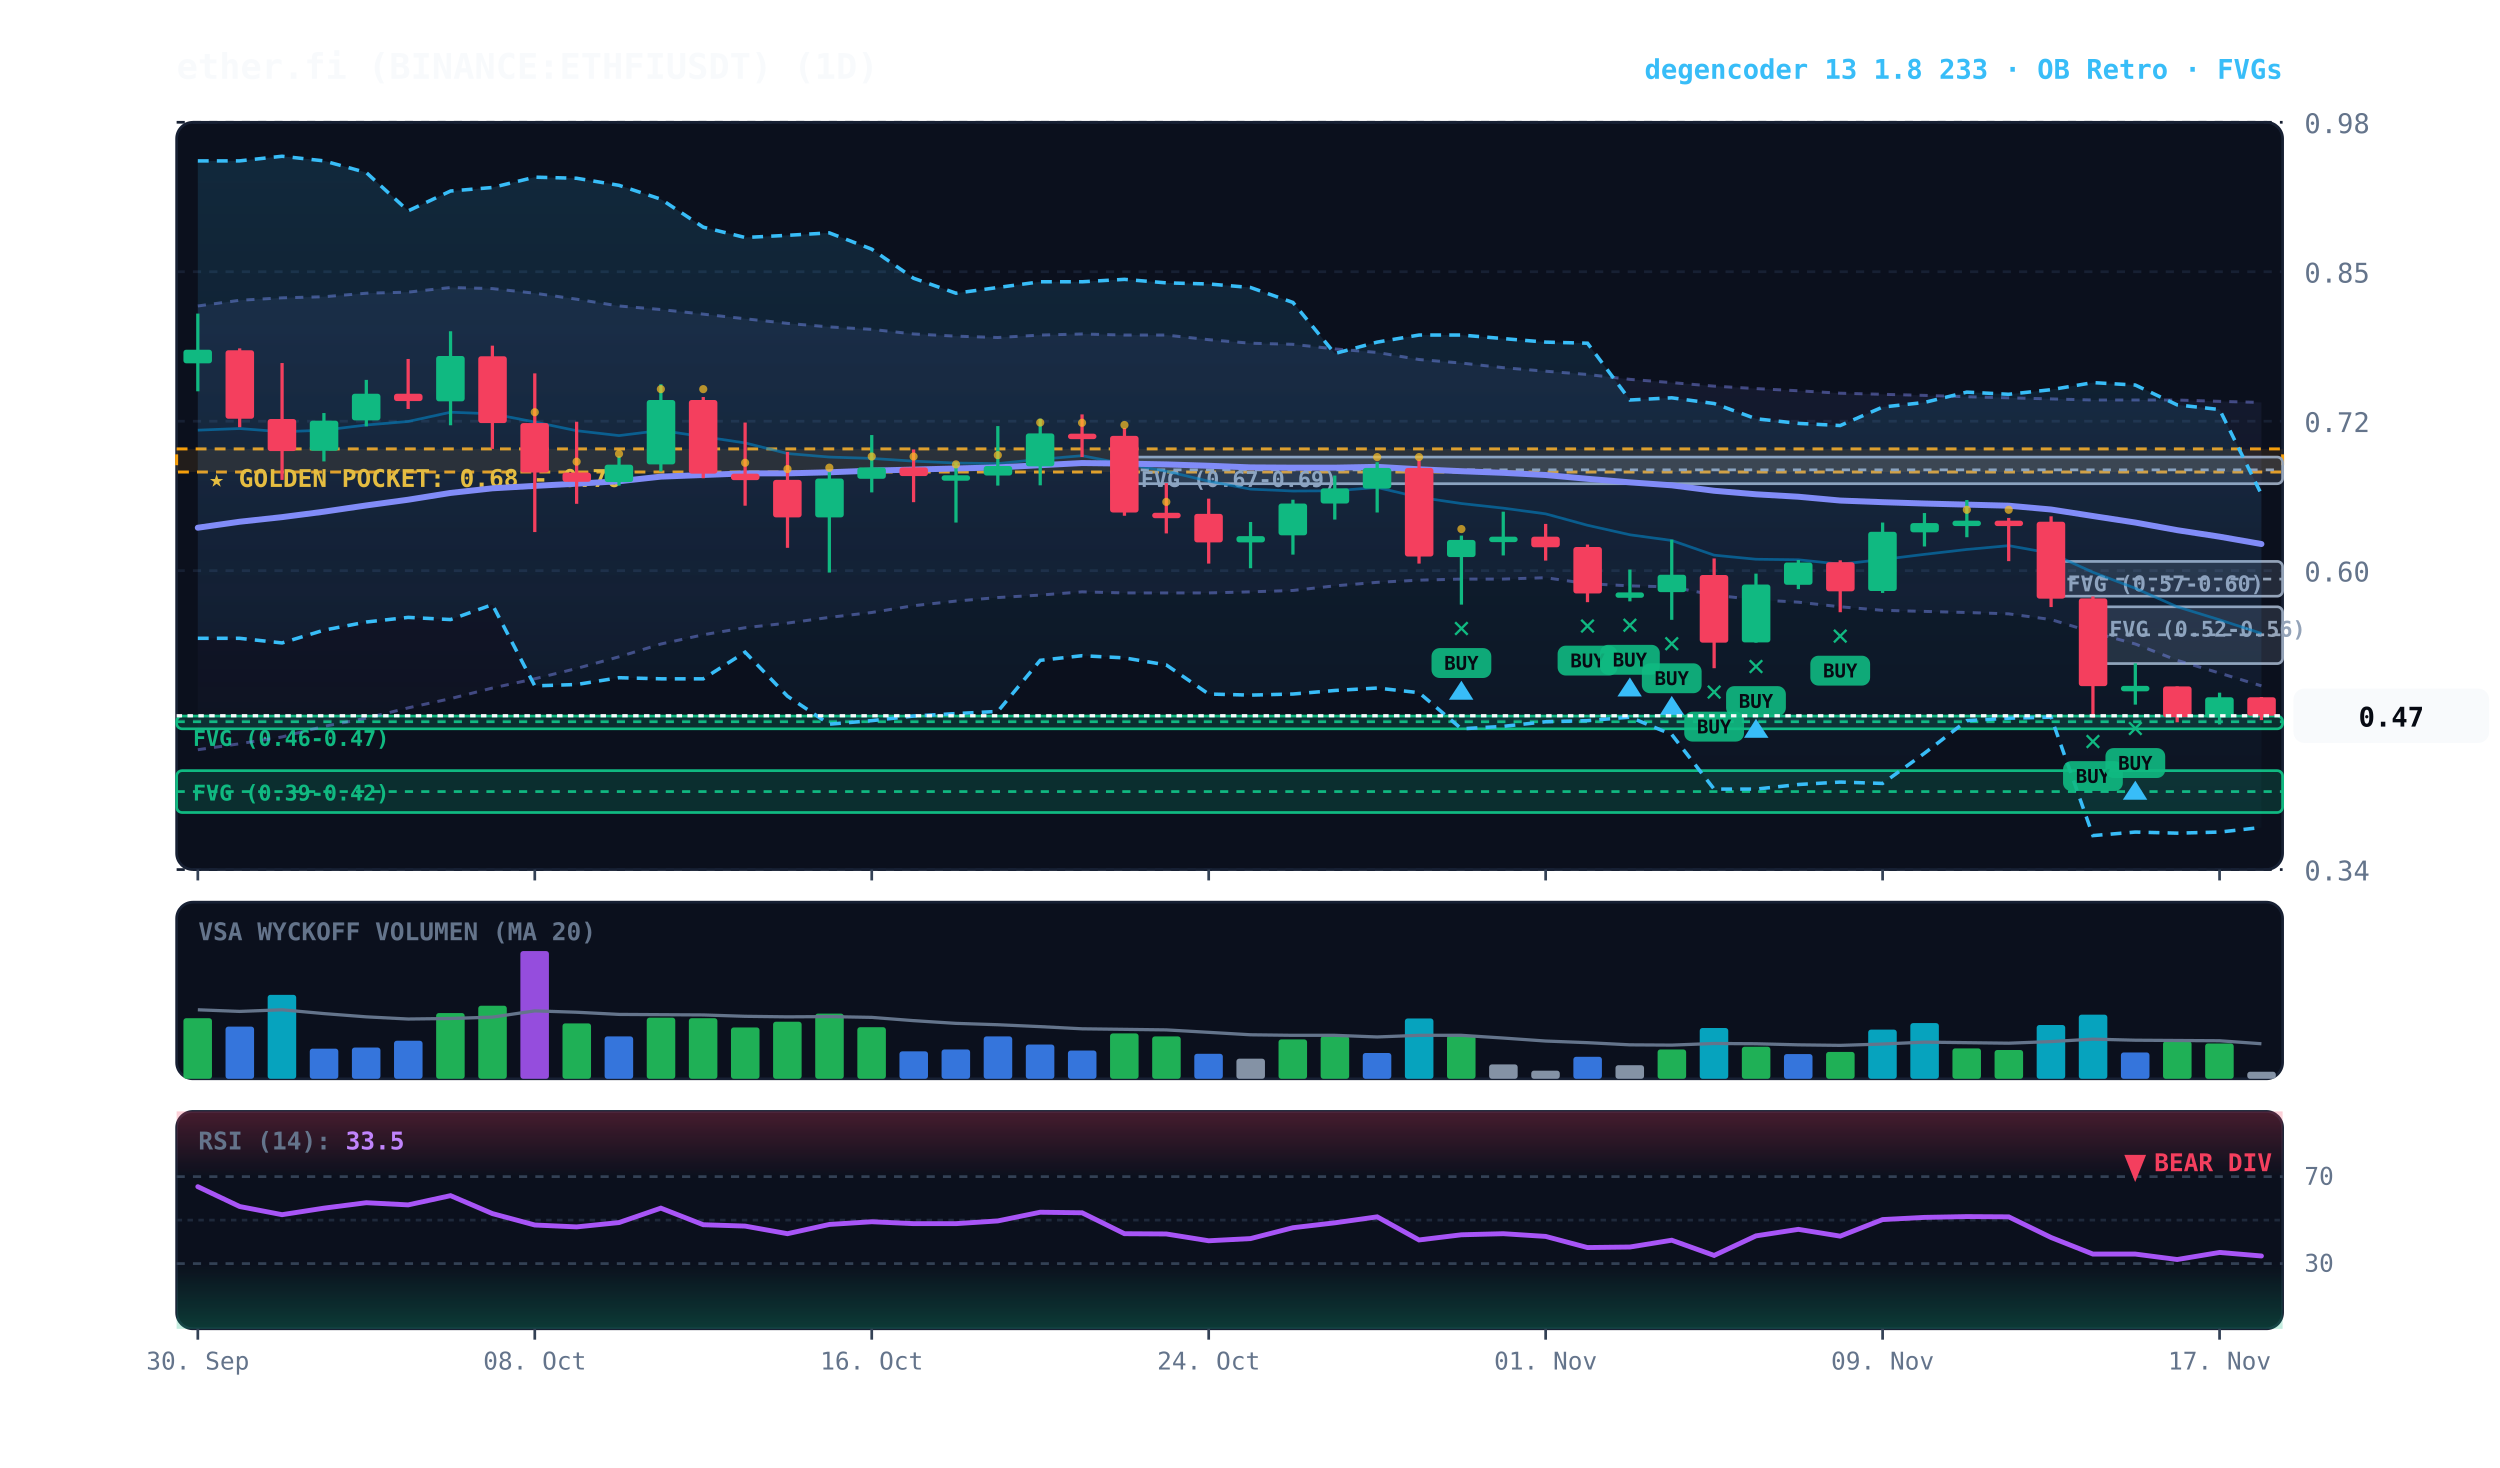
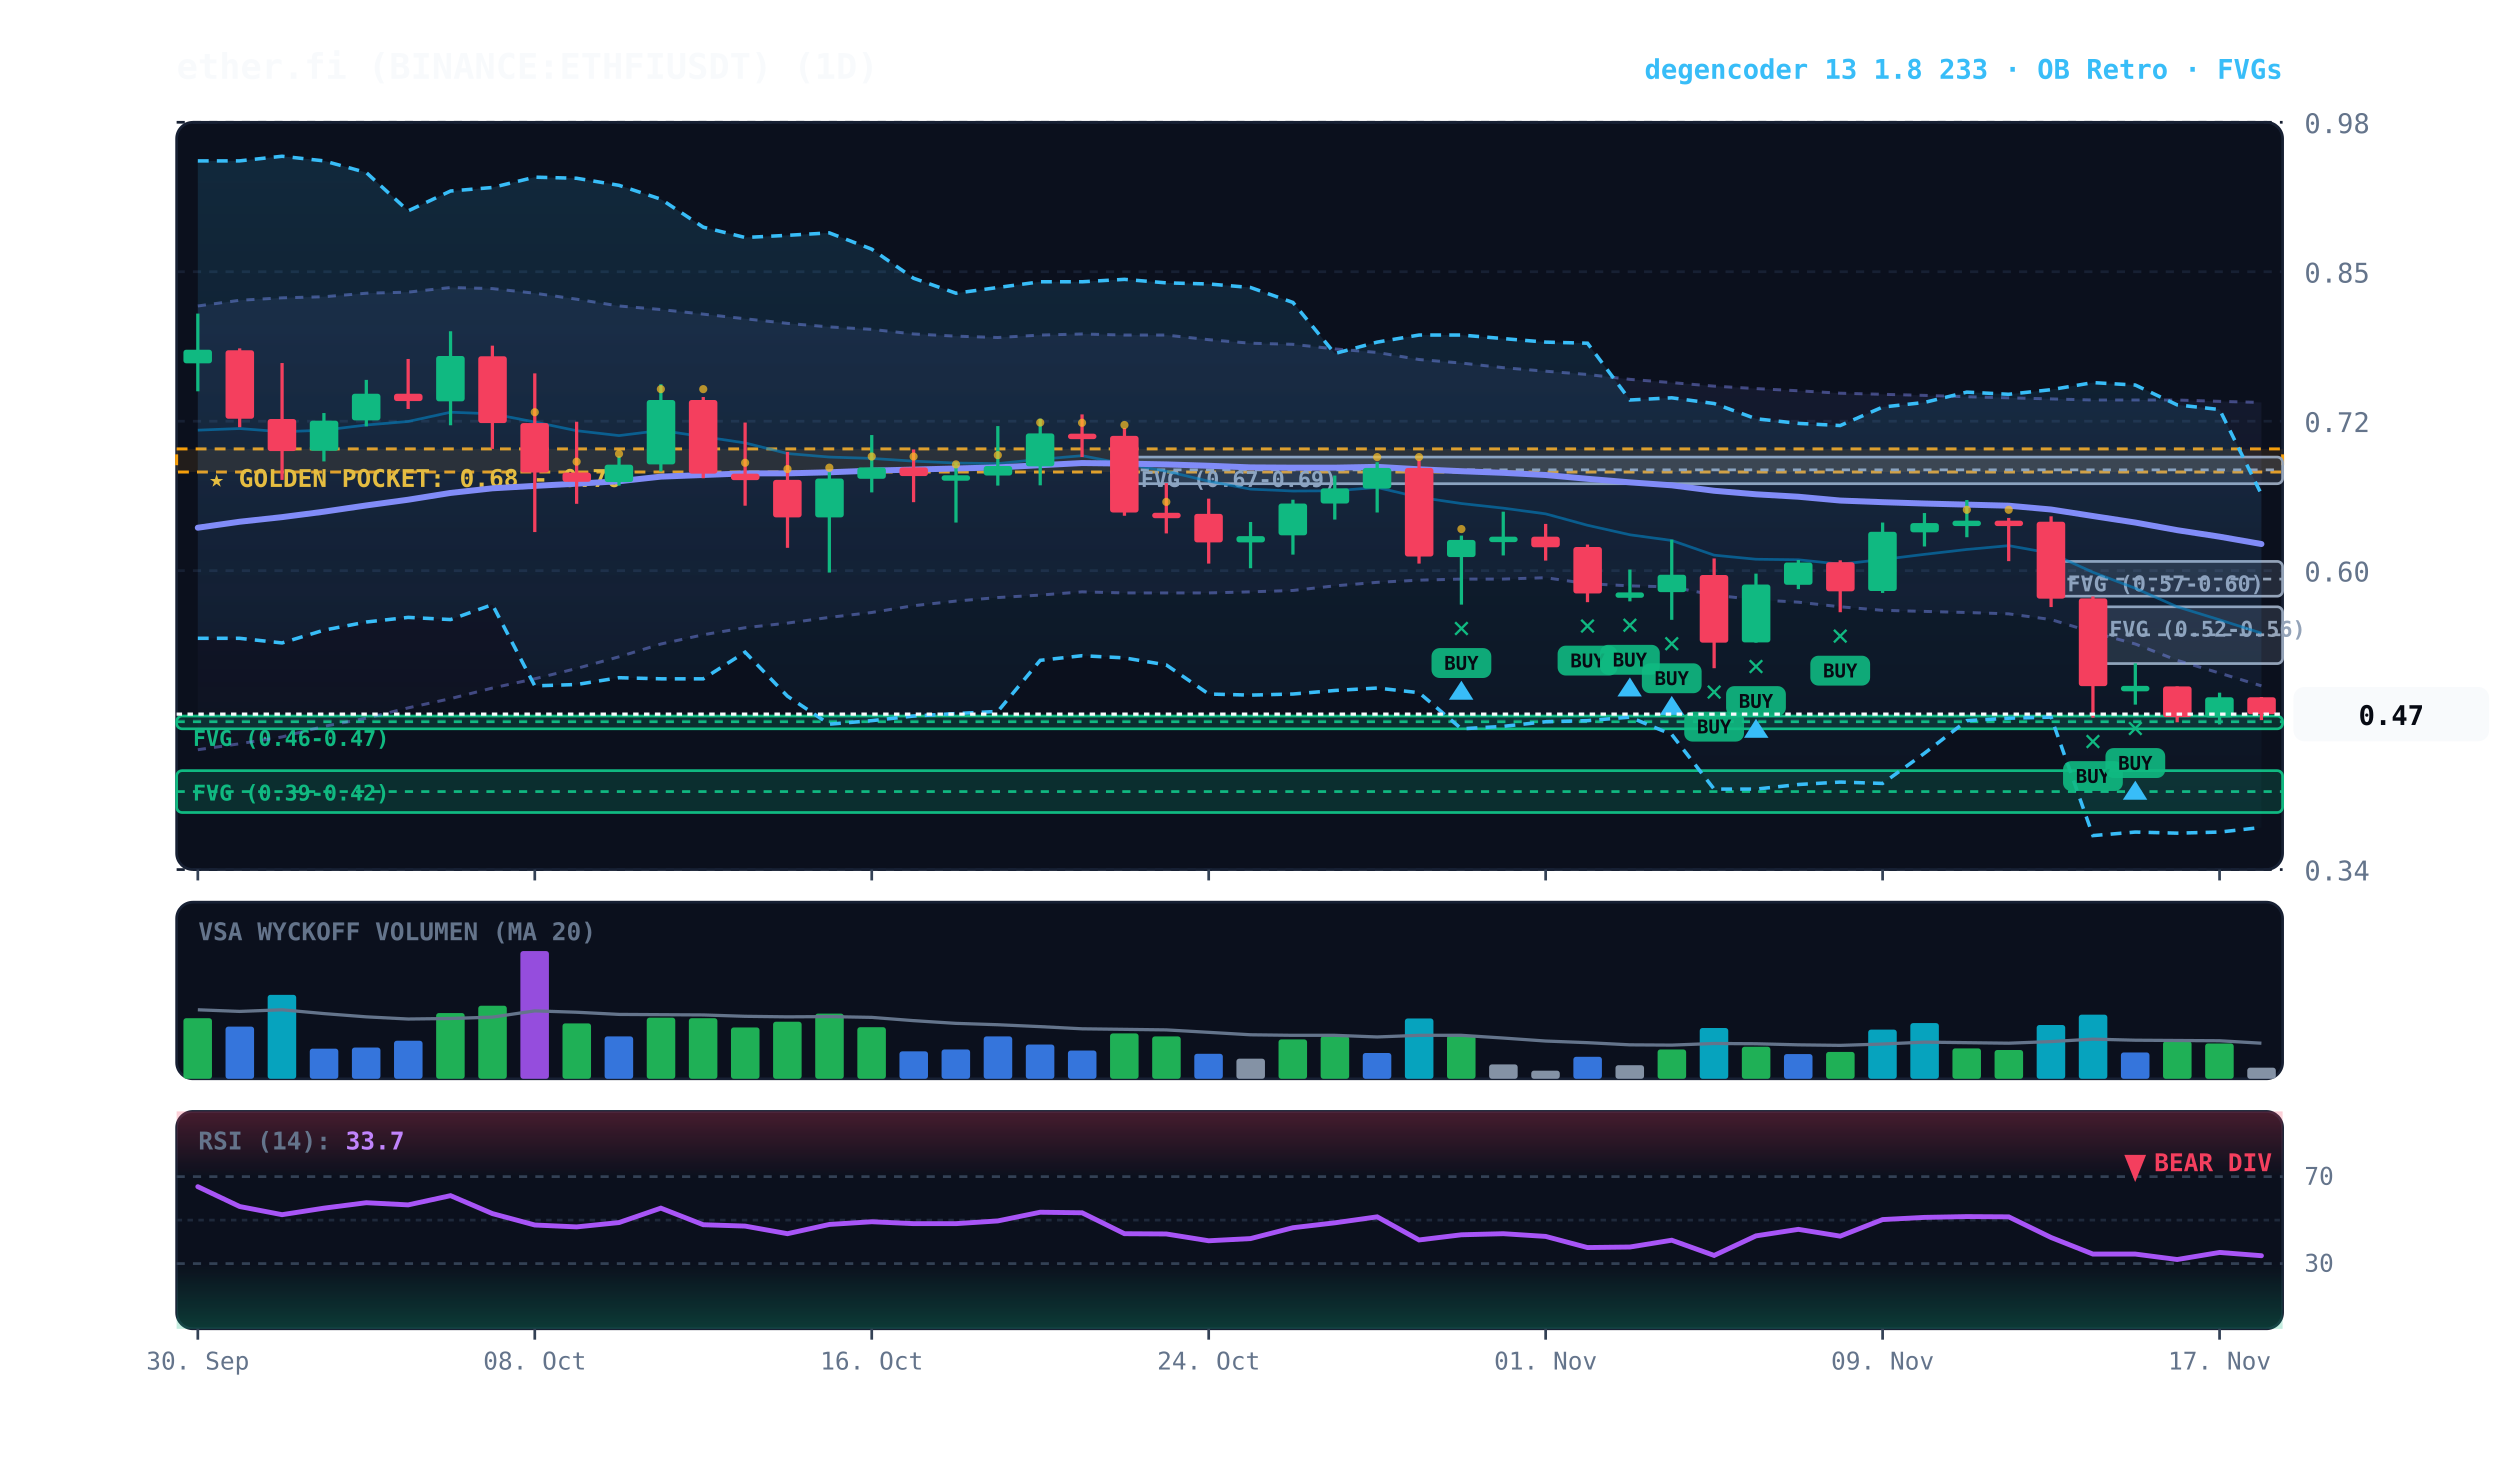
<svg xmlns="http://www.w3.org/2000/svg" viewBox="0 0 920 540" width="100%" height="100%" style="background:#070a13; font-family:'JetBrains Mono', monospace;">
  <defs>
    <linearGradient id="cloud-grad" x1="0%" y1="0%" x2="0%" y2="100%">
      <stop offset="0%" stop-color="#38bdf8" stop-opacity="0.14" />
      <stop offset="100%" stop-color="#38bdf8" stop-opacity="0.02" />
    </linearGradient>
    <linearGradient id="rfe-cloud" x1="0%" y1="0%" x2="0%" y2="100%">
      <stop offset="0%" stop-color="#818cf8" stop-opacity="0.09" />
      <stop offset="100%" stop-color="#818cf8" stop-opacity="0.02" />
    </linearGradient>
    <linearGradient id="rsi-overbought" x1="0%" y1="0%" x2="0%" y2="100%">
      <stop offset="0%" stop-color="#f43f5e" stop-opacity="0.25" />
      <stop offset="100%" stop-color="#f43f5e" stop-opacity="0.0" />
    </linearGradient>
    <linearGradient id="rsi-oversold" x1="0%" y1="0%" x2="0%" y2="100%">
      <stop offset="0%" stop-color="#10b981" stop-opacity="0.0" />
      <stop offset="100%" stop-color="#10b981" stop-opacity="0.25" />
    </linearGradient>
  </defs>
  <rect x="65" y="45" width="775" height="275" fill="#0b101d" rx="6" stroke="#172033" stroke-width="1" />
  <rect x="65" y="332" width="775" height="65" fill="#0b101d" rx="6" stroke="#172033" stroke-width="1" />
  <rect x="65" y="409" width="775" height="80" fill="#0b101d" rx="6" stroke="#172033" stroke-width="1" />
  <line x1="65" y1="320.0" x2="840" y2="320.0" stroke="#172033" stroke-dasharray="3,3" stroke-width="1" />
  <text x="848" y="324.0" fill="#64748b" font-size="10" text-anchor="start">0.34</text>
  <line x1="65" y1="265.0" x2="840" y2="265.0" stroke="#172033" stroke-dasharray="3,3" stroke-width="1" />
  <text x="848" y="269.0" fill="#64748b" font-size="10" text-anchor="start">0.47</text>
  <line x1="65" y1="210.0" x2="840" y2="210.0" stroke="#172033" stroke-dasharray="3,3" stroke-width="1" />
  <text x="848" y="214.0" fill="#64748b" font-size="10" text-anchor="start">0.60</text>
  <line x1="65" y1="155.0" x2="840" y2="155.0" stroke="#172033" stroke-dasharray="3,3" stroke-width="1" />
  <text x="848" y="159.0" fill="#64748b" font-size="10" text-anchor="start">0.72</text>
  <line x1="65" y1="100.0" x2="840" y2="100.0" stroke="#172033" stroke-dasharray="3,3" stroke-width="1" />
  <text x="848" y="104.0" fill="#64748b" font-size="10" text-anchor="start">0.85</text>
  <line x1="65" y1="45.0" x2="840" y2="45.0" stroke="#172033" stroke-dasharray="3,3" stroke-width="1" />
  <text x="848" y="49.0" fill="#64748b" font-size="10" text-anchor="start">0.98</text>
  <rect x="65" y="165.2" width="775" height="8.5" fill="rgba(245, 158, 11, 0.10)" stroke="#f59e0b" stroke-dasharray="4,3" stroke-width="1.1" />
  <text x="77" y="179.2" fill="#fbbf24" font-size="9" font-weight="bold">★ GOLDEN POCKET: 0.68 - 0.70</text>
  <rect x="770.2" y="223.3" width="69.8" height="20.9" fill="rgba(148, 163, 184, 0.18)" stroke="#94a3b8" stroke-width="1" rx="2" />
  <line x1="770.2" y1="233.6" x2="840" y2="233.6" stroke="#94a3b8" stroke-dasharray="3,3" stroke-width="1" />
  <text x="776.2" y="234.3" fill="#94a3b8" font-size="8" font-weight="bold">FVG (0.52-0.56)</text>
  <rect x="754.8" y="206.6" width="85.2" height="12.8" fill="rgba(148, 163, 184, 0.18)" stroke="#94a3b8" stroke-width="1" rx="2" />
  <line x1="754.8" y1="213.1" x2="840" y2="213.1" stroke="#94a3b8" stroke-dasharray="3,3" stroke-width="1" />
  <text x="760.8" y="217.6" fill="#94a3b8" font-size="8" font-weight="bold">FVG (0.57-0.60)</text>
  <rect x="413.8" y="168.2" width="426.2" height="9.8" fill="rgba(148, 163, 184, 0.18)" stroke="#94a3b8" stroke-width="1" rx="2" />
  <line x1="413.8" y1="172.9" x2="840" y2="172.9" stroke="#94a3b8" stroke-dasharray="3,3" stroke-width="1" />
  <text x="419.8" y="179.2" fill="#94a3b8" font-size="8" font-weight="bold">FVG (0.67-0.69)</text>
  <rect x="65.0" y="263.5" width="775.0" height="4.7" fill="rgba(16, 185, 129, 0.18)" stroke="#10b981" stroke-width="1" rx="2" />
  <line x1="65.0" y1="265.6" x2="840" y2="265.6" stroke="#10b981" stroke-dasharray="3,3" stroke-width="1" />
  <text x="71.0" y="274.5" fill="#10b981" font-size="8" font-weight="bold">FVG (0.46-0.47)</text>
  <rect x="65.0" y="283.6" width="775.0" height="15.4" fill="rgba(16, 185, 129, 0.18)" stroke="#10b981" stroke-width="1" rx="2" />
  <line x1="65.0" y1="291.3" x2="840" y2="291.3" stroke="#10b981" stroke-dasharray="3,3" stroke-width="1" />
  <text x="71.0" y="294.6" fill="#10b981" font-size="8" font-weight="bold">FVG (0.39-0.42)</text>
  <polygon points="72.8,112.6 88.2,110.5 103.8,109.6 119.2,109.2 134.8,107.9 150.2,107.5 165.8,105.8 181.2,106.2 196.8,107.9 212.2,110.1 227.8,112.6 243.2,113.9 258.8,115.6 274.2,117.3 289.8,119.0 305.2,120.3 320.8,121.2 336.2,122.9 351.8,123.7 367.2,124.2 382.8,123.3 398.2,122.9 413.8,123.3 429.2,123.3 444.8,125.0 460.2,126.3 475.8,126.7 491.2,128.4 506.8,129.7 522.2,132.3 537.8,133.6 553.2,135.3 568.8,136.6 584.2,137.8 599.8,139.6 615.2,140.8 630.8,142.1 646.2,143.0 661.8,143.8 677.2,144.7 692.8,145.1 708.2,145.5 723.8,146.0 739.2,146.4 754.8,146.8 770.2,147.2 785.8,147.2 801.2,147.2 816.8,147.7 832.2,148.1 832.2,252.4 816.8,247.7 801.2,243.0 785.8,237.0 770.2,232.7 754.8,228.0 739.2,225.9 723.8,225.4 708.2,225.0 692.8,224.6 677.2,223.3 661.8,221.6 646.2,220.7 630.8,219.0 615.2,216.0 599.8,215.6 584.2,214.8 568.8,212.6 553.2,213.1 537.8,213.1 522.2,213.5 506.8,214.3 491.2,215.6 475.8,217.3 460.2,217.8 444.8,218.2 429.2,218.2 413.8,218.2 398.2,217.8 382.8,219.0 367.2,219.9 351.8,221.2 336.2,222.9 320.8,225.4 305.2,227.2 289.8,229.3 274.2,231.0 258.8,233.6 243.2,237.0 227.8,241.7 212.2,246.0 196.8,249.8 181.2,253.2 165.8,257.1 150.2,260.5 134.8,264.3 119.2,267.3 103.8,271.2 88.2,273.7 72.8,275.9" fill="url(#rfe-cloud)" />
  <polyline points="72.8,112.6 88.2,110.5 103.8,109.6 119.2,109.2 134.8,107.9 150.2,107.5 165.8,105.8 181.2,106.2 196.8,107.9 212.2,110.1 227.8,112.6 243.2,113.9 258.8,115.6 274.2,117.3 289.8,119.0 305.2,120.3 320.8,121.2 336.2,122.9 351.8,123.7 367.2,124.2 382.8,123.3 398.2,122.9 413.8,123.3 429.2,123.3 444.8,125.0 460.2,126.3 475.8,126.7 491.2,128.4 506.8,129.7 522.2,132.3 537.8,133.6 553.2,135.3 568.8,136.6 584.2,137.8 599.8,139.6 615.2,140.8 630.8,142.1 646.2,143.0 661.8,143.8 677.2,144.7 692.8,145.1 708.2,145.5 723.8,146.0 739.2,146.4 754.8,146.8 770.2,147.2 785.8,147.2 801.2,147.2 816.8,147.7 832.2,148.1" fill="none" stroke="#818cf8" stroke-width="1.1" stroke-opacity="0.45" stroke-dasharray="3,3" />
  <polyline points="72.8,275.9 88.2,273.7 103.8,271.2 119.2,267.3 134.8,264.3 150.2,260.5 165.8,257.1 181.2,253.2 196.8,249.8 212.2,246.0 227.8,241.7 243.2,237.0 258.8,233.6 274.2,231.0 289.8,229.3 305.2,227.2 320.8,225.4 336.2,222.9 351.8,221.2 367.2,219.9 382.8,219.0 398.2,217.8 413.8,218.2 429.2,218.2 444.8,218.2 460.2,217.8 475.8,217.3 491.2,215.6 506.8,214.3 522.2,213.5 537.8,213.1 553.2,213.1 568.8,212.6 584.2,214.8 599.8,215.6 615.2,216.0 630.8,219.0 646.2,220.7 661.8,221.6 677.2,223.3 692.8,224.6 708.2,225.0 723.8,225.4 739.2,225.9 754.8,228.0 770.2,232.7 785.8,237.0 801.2,243.0 816.8,247.7 832.2,252.4" fill="none" stroke="#818cf8" stroke-width="1.1" stroke-opacity="0.45" stroke-dasharray="3,3" />
  <polygon points="72.8,59.2 88.2,59.2 103.8,57.5 119.2,59.2 134.8,63.5 150.2,77.6 165.8,70.3 181.2,69.0 196.8,65.2 212.2,65.6 227.8,68.2 243.2,73.3 258.8,83.6 274.2,87.4 289.8,86.6 305.2,85.7 320.8,91.7 336.2,102.4 351.8,107.9 367.2,105.8 382.8,103.7 398.2,103.7 413.8,102.8 429.2,104.1 444.8,104.5 460.2,105.8 475.8,111.3 491.2,130.1 506.8,125.9 522.2,123.3 537.8,123.3 553.2,124.6 568.8,125.9 584.2,126.3 599.8,147.2 615.2,146.4 630.8,148.5 646.2,154.1 661.8,155.8 677.2,156.6 692.8,149.8 708.2,148.1 723.8,144.3 739.2,145.1 754.8,143.4 770.2,140.8 785.8,141.7 801.2,149.0 816.8,150.7 832.2,181.9 832.2,304.5 816.8,306.2 801.2,306.6 785.8,306.2 770.2,307.5 754.8,263.9 739.2,264.3 723.8,265.2 708.2,277.2 692.8,288.3 677.2,287.8 661.8,288.7 646.2,290.4 630.8,290.4 615.2,270.3 599.8,263.9 584.2,265.2 568.8,265.6 553.2,267.3 537.8,268.2 522.2,254.9 506.8,253.2 491.2,254.1 475.8,255.4 460.2,255.8 444.8,255.4 429.2,244.7 413.8,242.1 398.2,241.3 382.8,243.0 367.2,261.8 351.8,262.6 336.2,263.5 320.8,265.2 305.2,266.5 289.8,256.2 274.2,240.0 258.8,249.8 243.2,249.8 227.8,249.4 212.2,251.9 196.8,252.4 181.2,222.5 165.8,228.0 150.2,227.2 134.8,228.9 119.2,231.9 103.8,236.6 88.2,234.9 72.8,234.9" fill="url(#cloud-grad)" />
  <polyline points="72.8,59.2 88.2,59.2 103.8,57.5 119.2,59.2 134.8,63.5 150.2,77.6 165.8,70.3 181.2,69.0 196.8,65.2 212.2,65.6 227.8,68.2 243.2,73.3 258.8,83.6 274.2,87.4 289.8,86.6 305.2,85.7 320.8,91.7 336.2,102.4 351.8,107.9 367.2,105.8 382.8,103.7 398.2,103.7 413.8,102.8 429.2,104.1 444.8,104.5 460.2,105.8 475.8,111.3 491.2,130.1 506.8,125.9 522.2,123.3 537.8,123.3 553.2,124.6 568.8,125.9 584.2,126.3 599.8,147.2 615.2,146.4 630.8,148.5 646.2,154.1 661.8,155.8 677.2,156.6 692.8,149.8 708.2,148.1 723.8,144.3 739.2,145.1 754.8,143.4 770.2,140.8 785.8,141.7 801.2,149.0 816.8,150.7 832.2,181.9" fill="none" stroke="#38bdf8" stroke-width="1.3" stroke-dasharray="4,3" />
  <polyline points="72.8,234.9 88.2,234.9 103.8,236.6 119.2,231.9 134.8,228.9 150.2,227.2 165.8,228.0 181.2,222.5 196.8,252.4 212.2,251.9 227.8,249.4 243.2,249.8 258.8,249.8 274.2,240.0 289.8,256.2 305.2,266.5 320.8,265.2 336.2,263.5 351.8,262.6 367.2,261.8 382.8,243.0 398.2,241.3 413.8,242.1 429.2,244.7 444.8,255.4 460.2,255.8 475.8,255.4 491.2,254.1 506.8,253.2 522.2,254.9 537.8,268.2 553.2,267.3 568.8,265.6 584.2,265.2 599.8,263.9 615.2,270.3 630.8,290.4 646.2,290.4 661.8,288.7 677.2,287.8 692.8,288.3 708.2,277.2 723.8,265.2 739.2,264.3 754.8,263.9 770.2,307.5 785.8,306.2 801.2,306.6 816.8,306.2 832.2,304.5" fill="none" stroke="#38bdf8" stroke-width="1.3" stroke-dasharray="4,3" />
-   <polyline points="72.8,158.3 88.2,157.7 103.8,158.9 119.2,158.3 134.8,156.4 150.2,155.1 165.8,151.7 181.2,152.3 196.8,155.3 212.2,158.5 227.8,160.3 243.2,158.4 258.8,160.7 274.2,163.0 289.8,166.9 305.2,168.2 320.8,168.7 336.2,169.7 351.8,170.4 367.2,170.6 382.8,169.0 398.2,167.7 413.8,170.7 429.2,173.4 444.8,177.1 460.2,180.0 475.8,180.7 491.2,180.6 506.8,179.4 522.2,183.0 537.8,185.3 553.2,187.0 568.8,189.1 584.2,193.3 599.8,196.8 615.2,198.9 630.8,204.3 646.2,205.8 661.8,206.0 677.2,207.6 692.8,205.9 708.2,204.0 723.8,202.2 739.2,200.8 754.8,203.6 770.2,210.6 785.8,216.5 801.2,223.3 816.8,228.1 832.2,233.1" fill="none" stroke="#0284c7" stroke-width="1.0" stroke-opacity="0.6" />
+   <polyline points="72.8,158.3 88.2,157.7 103.8,158.9 119.2,158.3 134.8,156.4 150.2,155.1 165.8,151.7 181.2,152.3 196.8,155.3 212.2,158.5 227.8,160.3 243.2,158.4 258.8,160.7 274.2,163.0 289.8,166.9 305.2,168.2 320.8,168.7 336.2,169.7 351.8,170.4 367.2,170.6 382.8,169.0 398.2,167.7 413.8,170.7 429.2,173.4 444.8,177.1 460.2,180.0 475.8,180.7 491.2,180.6 506.8,179.4 522.2,183.0 537.8,185.3 553.2,187.0 568.8,189.1 584.2,193.3 599.8,196.8 615.2,198.9 630.8,204.3 646.2,205.8 661.8,206.0 677.2,207.6 692.8,205.9 708.2,204.0 723.8,202.2 739.2,200.8 754.8,203.6 770.2,210.6 785.8,216.5 801.2,223.3 816.8,228.1 832.2,233.0" fill="none" stroke="#0284c7" stroke-width="1.0" stroke-opacity="0.6" />
  <polyline points="72.8,194.2 88.2,192.0 103.8,190.3 119.2,188.3 134.8,186.0 150.2,183.9 165.8,181.4 181.2,179.7 196.8,178.8 212.2,178.0 227.8,177.1 243.2,175.4 258.8,174.8 274.2,174.2 289.8,174.2 305.2,173.8 320.8,173.2 336.2,172.8 351.8,172.4 367.2,172.0 382.8,171.2 398.2,170.4 413.8,170.6 429.2,170.9 444.8,171.4 460.2,172.0 475.8,172.1 491.2,172.1 506.8,171.8 522.2,172.7 537.8,173.4 553.2,174.0 568.8,174.8 584.2,176.2 599.8,177.5 615.2,178.6 630.8,180.6 646.2,181.9 661.8,182.8 677.2,184.2 692.8,184.8 708.2,185.3 723.8,185.7 739.2,186.1 754.8,187.5 770.2,189.9 785.8,192.3 801.2,195.1 816.8,197.5 832.2,200.2" fill="none" stroke="#818cf8" stroke-width="2.2" stroke-linecap="round" />
  <line x1="72.8" y1="115.4" x2="72.8" y2="144.0" stroke="#10b981" stroke-width="1.2" />
  <rect x="67.5" y="128.7" width="10.5" height="5.0" fill="#10b981" rx="1" />
  <line x1="88.2" y1="128.2" x2="88.2" y2="157.2" stroke="#f43f5e" stroke-width="1.2" />
  <rect x="83.0" y="128.9" width="10.5" height="25.2" fill="#f43f5e" rx="1" />
  <line x1="103.8" y1="133.6" x2="103.8" y2="176.6" stroke="#f43f5e" stroke-width="1.2" />
  <rect x="98.5" y="154.2" width="10.5" height="11.8" fill="#f43f5e" rx="1" />
  <line x1="119.2" y1="152.0" x2="119.2" y2="169.8" stroke="#10b981" stroke-width="1.2" />
  <rect x="114.0" y="154.8" width="10.5" height="11.1" fill="#10b981" rx="1" />
  <line x1="134.8" y1="139.8" x2="134.8" y2="156.9" stroke="#10b981" stroke-width="1.2" />
  <rect x="129.5" y="144.9" width="10.5" height="9.8" fill="#10b981" rx="1" />
  <line x1="150.2" y1="132.1" x2="150.2" y2="150.5" stroke="#f43f5e" stroke-width="1.2" />
  <rect x="145.0" y="144.9" width="10.5" height="2.7" fill="#f43f5e" rx="1" />
  <line x1="165.8" y1="121.9" x2="165.8" y2="156.5" stroke="#10b981" stroke-width="1.2" />
  <rect x="160.5" y="131.0" width="10.5" height="16.7" fill="#10b981" rx="1" />
  <line x1="181.2" y1="127.2" x2="181.2" y2="165.2" stroke="#f43f5e" stroke-width="1.2" />
  <rect x="176.0" y="131.1" width="10.5" height="24.6" fill="#f43f5e" rx="1" />
  <line x1="196.8" y1="137.4" x2="196.8" y2="195.8" stroke="#f43f5e" stroke-width="1.2" />
  <rect x="191.5" y="155.7" width="10.5" height="18.2" fill="#f43f5e" rx="1" />
  <circle cx="196.8" cy="151.7" r="1.5" fill="#fbbf24" opacity="0.7" />
  <line x1="212.2" y1="155.2" x2="212.2" y2="185.4" stroke="#f43f5e" stroke-width="1.2" />
  <rect x="207.0" y="173.9" width="10.5" height="3.4" fill="#f43f5e" rx="1" />
  <circle cx="212.2" cy="169.9" r="1.5" fill="#fbbf24" opacity="0.7" />
  <line x1="227.8" y1="167.9" x2="227.8" y2="178.7" stroke="#10b981" stroke-width="1.2" />
  <rect x="222.5" y="171.0" width="10.5" height="6.4" fill="#10b981" rx="1" />
  <circle cx="227.8" cy="167.0" r="1.5" fill="#fbbf24" opacity="0.7" />
  <line x1="243.2" y1="141.4" x2="243.2" y2="173.5" stroke="#10b981" stroke-width="1.2" />
  <rect x="238.0" y="147.2" width="10.5" height="23.7" fill="#10b981" rx="1" />
  <circle cx="243.2" cy="143.2" r="1.5" fill="#fbbf24" opacity="0.7" />
  <line x1="258.8" y1="146.1" x2="258.8" y2="176.0" stroke="#f43f5e" stroke-width="1.2" />
  <rect x="253.5" y="147.2" width="10.5" height="27.1" fill="#f43f5e" rx="1" />
  <circle cx="258.8" cy="143.2" r="1.5" fill="#fbbf24" opacity="0.7" />
  <line x1="274.2" y1="155.5" x2="274.2" y2="186.1" stroke="#f43f5e" stroke-width="1.2" />
  <rect x="269.0" y="174.3" width="10.5" height="2.4" fill="#f43f5e" rx="1" />
  <circle cx="274.2" cy="170.3" r="1.5" fill="#fbbf24" opacity="0.7" />
  <line x1="289.8" y1="166.3" x2="289.8" y2="201.6" stroke="#f43f5e" stroke-width="1.2" />
  <rect x="284.5" y="176.6" width="10.5" height="13.8" fill="#f43f5e" rx="1" />
  <circle cx="289.8" cy="172.6" r="1.5" fill="#fbbf24" opacity="0.7" />
  <line x1="305.2" y1="173.8" x2="305.2" y2="210.7" stroke="#10b981" stroke-width="1.2" />
  <rect x="300.0" y="176.1" width="10.5" height="14.3" fill="#10b981" rx="1" />
  <circle cx="305.2" cy="172.1" r="1.5" fill="#fbbf24" opacity="0.7" />
  <line x1="320.8" y1="160.1" x2="320.8" y2="181.2" stroke="#10b981" stroke-width="1.2" />
  <rect x="315.5" y="172.0" width="10.5" height="4.2" fill="#10b981" rx="1" />
  <circle cx="320.8" cy="168.0" r="1.5" fill="#fbbf24" opacity="0.7" />
  <line x1="336.2" y1="165.4" x2="336.2" y2="184.8" stroke="#f43f5e" stroke-width="1.2" />
  <rect x="331.0" y="172.0" width="10.5" height="3.2" fill="#f43f5e" rx="1" />
  <circle cx="336.2" cy="168.0" r="1.5" fill="#fbbf24" opacity="0.7" />
  <line x1="351.8" y1="170.2" x2="351.8" y2="192.3" stroke="#10b981" stroke-width="1.2" />
  <rect x="346.5" y="174.9" width="10.5" height="2.0" fill="#10b981" rx="1" />
  <circle cx="351.8" cy="170.9" r="1.5" fill="#fbbf24" opacity="0.7" />
  <line x1="367.2" y1="156.8" x2="367.2" y2="178.7" stroke="#10b981" stroke-width="1.2" />
  <rect x="362.0" y="171.5" width="10.5" height="3.5" fill="#10b981" rx="1" />
  <circle cx="367.2" cy="167.5" r="1.5" fill="#fbbf24" opacity="0.7" />
  <line x1="382.8" y1="154.1" x2="382.8" y2="178.6" stroke="#10b981" stroke-width="1.2" />
  <rect x="377.5" y="159.5" width="10.5" height="12.1" fill="#10b981" rx="1" />
  <circle cx="382.8" cy="155.5" r="1.5" fill="#fbbf24" opacity="0.7" />
  <line x1="398.2" y1="152.5" x2="398.2" y2="168.2" stroke="#f43f5e" stroke-width="1.2" />
  <rect x="393.0" y="159.6" width="10.5" height="2.0" fill="#f43f5e" rx="1" />
  <circle cx="398.2" cy="155.6" r="1.5" fill="#fbbf24" opacity="0.7" />
  <line x1="413.8" y1="157.5" x2="413.8" y2="189.8" stroke="#f43f5e" stroke-width="1.2" />
  <rect x="408.5" y="160.4" width="10.5" height="28.2" fill="#f43f5e" rx="1" />
  <circle cx="413.8" cy="156.4" r="1.5" fill="#fbbf24" opacity="0.7" />
  <line x1="429.2" y1="177.8" x2="429.2" y2="196.3" stroke="#f43f5e" stroke-width="1.2" />
  <rect x="424.0" y="188.7" width="10.5" height="2.0" fill="#f43f5e" rx="1" />
  <circle cx="429.2" cy="184.7" r="1.5" fill="#fbbf24" opacity="0.7" />
  <line x1="444.8" y1="183.5" x2="444.8" y2="207.4" stroke="#f43f5e" stroke-width="1.2" />
  <rect x="439.5" y="189.1" width="10.5" height="10.5" fill="#f43f5e" rx="1" />
  <line x1="460.2" y1="192.1" x2="460.2" y2="209.1" stroke="#10b981" stroke-width="1.2" />
  <rect x="455.0" y="197.3" width="10.5" height="2.3" fill="#10b981" rx="1" />
  <line x1="475.8" y1="183.9" x2="475.8" y2="204.1" stroke="#10b981" stroke-width="1.2" />
  <rect x="470.5" y="185.3" width="10.5" height="11.7" fill="#10b981" rx="1" />
  <line x1="491.2" y1="175.0" x2="491.2" y2="191.2" stroke="#10b981" stroke-width="1.2" />
  <rect x="486.0" y="179.7" width="10.5" height="5.6" fill="#10b981" rx="1" />
  <line x1="506.8" y1="170.1" x2="506.8" y2="188.6" stroke="#10b981" stroke-width="1.2" />
  <rect x="501.5" y="172.2" width="10.5" height="7.6" fill="#10b981" rx="1" />
  <circle cx="506.8" cy="168.2" r="1.5" fill="#fbbf24" opacity="0.7" />
  <line x1="522.2" y1="169.1" x2="522.2" y2="207.4" stroke="#f43f5e" stroke-width="1.2" />
  <rect x="517.0" y="172.2" width="10.5" height="32.6" fill="#f43f5e" rx="1" />
  <circle cx="522.2" cy="168.2" r="1.5" fill="#fbbf24" opacity="0.7" />
  <line x1="537.8" y1="197.1" x2="537.8" y2="222.5" stroke="#10b981" stroke-width="1.2" />
  <rect x="532.5" y="198.7" width="10.5" height="6.3" fill="#10b981" rx="1" />
  <text x="537.8" y="234.5" fill="#10b981" font-size="11" font-weight="bold" text-anchor="middle">✕</text>
  <rect x="526.8" y="238.5" width="22" height="11" fill="#10b981" rx="3" opacity="0.9" />
  <text x="537.8" y="246.5" fill="#070a13" font-size="7" font-weight="bold" text-anchor="middle">BUY</text>
  <polygon points="537.8,250.5 533.2,257.5 542.2,257.5" fill="#38bdf8" />
  <circle cx="537.8" cy="194.7" r="1.5" fill="#fbbf24" opacity="0.7" />
  <line x1="553.2" y1="188.3" x2="553.2" y2="204.4" stroke="#10b981" stroke-width="1.2" />
  <rect x="548.0" y="197.5" width="10.5" height="2.0" fill="#10b981" rx="1" />
  <line x1="568.8" y1="192.8" x2="568.8" y2="206.3" stroke="#f43f5e" stroke-width="1.2" />
  <rect x="563.5" y="197.5" width="10.5" height="3.9" fill="#f43f5e" rx="1" />
  <line x1="584.2" y1="200.4" x2="584.2" y2="221.6" stroke="#f43f5e" stroke-width="1.2" />
  <rect x="579.0" y="201.3" width="10.5" height="17.1" fill="#f43f5e" rx="1" />
  <text x="584.2" y="233.6" fill="#10b981" font-size="11" font-weight="bold" text-anchor="middle">✕</text>
  <rect x="573.2" y="237.6" width="22" height="11" fill="#10b981" rx="3" opacity="0.9" />
  <text x="584.2" y="245.6" fill="#070a13" font-size="7" font-weight="bold" text-anchor="middle">BUY</text>
  <line x1="599.8" y1="209.6" x2="599.8" y2="221.3" stroke="#10b981" stroke-width="1.2" />
  <rect x="594.5" y="218.0" width="10.5" height="2.0" fill="#10b981" rx="1" />
  <text x="599.8" y="233.3" fill="#10b981" font-size="11" font-weight="bold" text-anchor="middle">✕</text>
  <rect x="588.8" y="237.3" width="22" height="11" fill="#10b981" rx="3" opacity="0.9" />
  <text x="599.8" y="245.3" fill="#070a13" font-size="7" font-weight="bold" text-anchor="middle">BUY</text>
  <polygon points="599.8,249.3 595.2,256.3 604.2,256.3" fill="#38bdf8" />
  <line x1="615.2" y1="198.6" x2="615.2" y2="228.1" stroke="#10b981" stroke-width="1.2" />
  <rect x="610.0" y="211.5" width="10.5" height="6.4" fill="#10b981" rx="1" />
  <text x="615.2" y="240.1" fill="#10b981" font-size="11" font-weight="bold" text-anchor="middle">✕</text>
  <rect x="604.2" y="244.1" width="22" height="11" fill="#10b981" rx="3" opacity="0.9" />
  <text x="615.2" y="252.1" fill="#070a13" font-size="7" font-weight="bold" text-anchor="middle">BUY</text>
  <polygon points="615.2,256.1 610.8,263.1 619.8,263.1" fill="#38bdf8" />
  <line x1="630.8" y1="205.5" x2="630.8" y2="245.9" stroke="#f43f5e" stroke-width="1.2" />
  <rect x="625.5" y="211.6" width="10.5" height="24.9" fill="#f43f5e" rx="1" />
  <text x="630.8" y="257.9" fill="#10b981" font-size="11" font-weight="bold" text-anchor="middle">✕</text>
  <rect x="619.8" y="261.9" width="22" height="11" fill="#10b981" rx="3" opacity="0.9" />
  <text x="630.8" y="269.9" fill="#070a13" font-size="7" font-weight="bold" text-anchor="middle">BUY</text>
  <line x1="646.2" y1="211.1" x2="646.2" y2="236.5" stroke="#10b981" stroke-width="1.2" />
  <rect x="641.0" y="215.1" width="10.5" height="21.3" fill="#10b981" rx="1" />
  <text x="646.2" y="248.5" fill="#10b981" font-size="11" font-weight="bold" text-anchor="middle">✕</text>
  <rect x="635.2" y="252.5" width="22" height="11" fill="#10b981" rx="3" opacity="0.9" />
  <text x="646.2" y="260.5" fill="#070a13" font-size="7" font-weight="bold" text-anchor="middle">BUY</text>
  <polygon points="646.2,264.5 641.8,271.5 650.8,271.5" fill="#38bdf8" />
  <line x1="661.8" y1="206.1" x2="661.8" y2="216.8" stroke="#10b981" stroke-width="1.2" />
  <rect x="656.5" y="207.0" width="10.5" height="8.2" fill="#10b981" rx="1" />
  <line x1="677.2" y1="206.2" x2="677.2" y2="225.3" stroke="#f43f5e" stroke-width="1.2" />
  <rect x="672.0" y="206.9" width="10.5" height="10.7" fill="#f43f5e" rx="1" />
  <text x="677.2" y="237.3" fill="#10b981" font-size="11" font-weight="bold" text-anchor="middle">✕</text>
  <rect x="666.2" y="241.3" width="22" height="11" fill="#10b981" rx="3" opacity="0.9" />
  <text x="677.2" y="249.3" fill="#070a13" font-size="7" font-weight="bold" text-anchor="middle">BUY</text>
  <line x1="692.8" y1="192.3" x2="692.8" y2="218.2" stroke="#10b981" stroke-width="1.2" />
  <rect x="687.5" y="195.7" width="10.5" height="21.8" fill="#10b981" rx="1" />
  <line x1="708.2" y1="188.8" x2="708.2" y2="201.1" stroke="#10b981" stroke-width="1.2" />
  <rect x="703.0" y="192.5" width="10.5" height="3.4" fill="#10b981" rx="1" />
  <line x1="723.8" y1="184.0" x2="723.8" y2="197.7" stroke="#10b981" stroke-width="1.2" />
  <rect x="718.5" y="191.6" width="10.5" height="2.0" fill="#10b981" rx="1" />
  <circle cx="723.8" cy="187.6" r="1.5" fill="#fbbf24" opacity="0.7" />
  <line x1="739.2" y1="190.6" x2="739.2" y2="206.5" stroke="#f43f5e" stroke-width="1.2" />
  <rect x="734.0" y="191.6" width="10.5" height="2.0" fill="#f43f5e" rx="1" />
  <circle cx="739.2" cy="187.6" r="1.5" fill="#fbbf24" opacity="0.7" />
  <line x1="754.8" y1="190.0" x2="754.8" y2="223.4" stroke="#f43f5e" stroke-width="1.2" />
  <rect x="749.5" y="192.0" width="10.5" height="28.3" fill="#f43f5e" rx="1" />
  <line x1="770.2" y1="219.5" x2="770.2" y2="264.1" stroke="#f43f5e" stroke-width="1.2" />
  <rect x="765.0" y="220.2" width="10.5" height="32.3" fill="#f43f5e" rx="1" />
  <text x="770.2" y="276.1" fill="#10b981" font-size="11" font-weight="bold" text-anchor="middle">✕</text>
  <rect x="759.2" y="280.1" width="22" height="11" fill="#10b981" rx="3" opacity="0.9" />
  <text x="770.2" y="288.1" fill="#070a13" font-size="7" font-weight="bold" text-anchor="middle">BUY</text>
  <line x1="785.8" y1="244.1" x2="785.8" y2="259.3" stroke="#10b981" stroke-width="1.2" />
  <rect x="780.5" y="252.4" width="10.5" height="2.0" fill="#10b981" rx="1" />
  <text x="785.8" y="271.3" fill="#10b981" font-size="11" font-weight="bold" text-anchor="middle">✕</text>
  <rect x="774.8" y="275.3" width="22" height="11" fill="#10b981" rx="3" opacity="0.9" />
  <text x="785.8" y="283.3" fill="#070a13" font-size="7" font-weight="bold" text-anchor="middle">BUY</text>
  <polygon points="785.8,287.3 781.2,294.3 790.2,294.3" fill="#38bdf8" />
  <line x1="801.2" y1="252.6" x2="801.2" y2="265.8" stroke="#f43f5e" stroke-width="1.2" />
  <rect x="796.0" y="252.6" width="10.5" height="11.3" fill="#f43f5e" rx="1" />
  <line x1="816.8" y1="254.9" x2="816.8" y2="266.6" stroke="#10b981" stroke-width="1.2" />
  <rect x="811.5" y="256.6" width="10.5" height="7.4" fill="#10b981" rx="1" />
  <line x1="832.2" y1="256.5" x2="832.2" y2="265.0" stroke="#f43f5e" stroke-width="1.2" />
-   <rect x="827.0" y="256.6" width="10.5" height="6.8" fill="#f43f5e" rx="1" />
-   <line x1="65" y1="263.4" x2="840" y2="263.4" stroke="#f8fafc" stroke-width="1.2" stroke-dasharray="2,2" />
-   <rect x="844" y="253.4" width="72" height="20" fill="#f8fafc" rx="4" />
-   <text x="880" y="267.4" fill="#070a13" font-size="10" font-weight="bold" text-anchor="middle">0.47</text>
+   <rect x="827.0" y="256.6" width="10.5" height="6.2" fill="#f43f5e" rx="1" />
+   <line x1="65" y1="262.8" x2="840" y2="262.8" stroke="#f8fafc" stroke-width="1.2" stroke-dasharray="2,2" />
+   <rect x="844" y="252.8" width="72" height="20" fill="#f8fafc" rx="4" />
+   <text x="880" y="266.8" fill="#070a13" font-size="10" font-weight="bold" text-anchor="middle">0.47</text>
  <text x="73" y="346" fill="#64748b" font-size="9" font-weight="bold">VSA WYCKOFF VOLUMEN (MA 20)</text>
  <rect x="67.5" y="374.7" width="10.5" height="22.3" fill="#22c55e" opacity="0.88" rx="1" />
  <rect x="83.0" y="377.8" width="10.5" height="19.2" fill="#3b82f6" opacity="0.88" rx="1" />
  <rect x="98.5" y="366.1" width="10.5" height="30.9" fill="#06b6d4" opacity="0.88" rx="1" />
  <rect x="114.0" y="385.9" width="10.5" height="11.1" fill="#3b82f6" opacity="0.88" rx="1" />
  <rect x="129.5" y="385.5" width="10.5" height="11.5" fill="#3b82f6" opacity="0.88" rx="1" />
  <rect x="145.0" y="383.0" width="10.5" height="14.0" fill="#3b82f6" opacity="0.88" rx="1" />
  <rect x="160.5" y="372.8" width="10.5" height="24.2" fill="#22c55e" opacity="0.88" rx="1" />
  <rect x="176.0" y="370.1" width="10.5" height="26.9" fill="#22c55e" opacity="0.88" rx="1" />
  <rect x="191.5" y="350.0" width="10.5" height="47.0" fill="#a855f7" opacity="0.88" rx="1" />
  <rect x="207.0" y="376.6" width="10.5" height="20.4" fill="#22c55e" opacity="0.88" rx="1" />
  <rect x="222.5" y="381.4" width="10.5" height="15.6" fill="#3b82f6" opacity="0.88" rx="1" />
  <rect x="238.0" y="374.5" width="10.5" height="22.5" fill="#22c55e" opacity="0.88" rx="1" />
  <rect x="253.5" y="374.7" width="10.5" height="22.3" fill="#22c55e" opacity="0.88" rx="1" />
  <rect x="269.0" y="378.1" width="10.5" height="18.9" fill="#22c55e" opacity="0.88" rx="1" />
  <rect x="284.5" y="376.0" width="10.5" height="21.0" fill="#22c55e" opacity="0.88" rx="1" />
  <rect x="300.0" y="373.0" width="10.5" height="24.0" fill="#22c55e" opacity="0.88" rx="1" />
  <rect x="315.5" y="378.0" width="10.5" height="19.0" fill="#22c55e" opacity="0.88" rx="1" />
  <rect x="331.0" y="386.9" width="10.5" height="10.1" fill="#3b82f6" opacity="0.88" rx="1" />
  <rect x="346.5" y="386.2" width="10.5" height="10.8" fill="#3b82f6" opacity="0.88" rx="1" />
  <rect x="362.0" y="381.4" width="10.5" height="15.6" fill="#3b82f6" opacity="0.88" rx="1" />
  <rect x="377.5" y="384.4" width="10.5" height="12.6" fill="#3b82f6" opacity="0.88" rx="1" />
  <rect x="393.0" y="386.6" width="10.5" height="10.4" fill="#3b82f6" opacity="0.88" rx="1" />
  <rect x="408.5" y="380.3" width="10.5" height="16.7" fill="#22c55e" opacity="0.88" rx="1" />
  <rect x="424.0" y="381.4" width="10.5" height="15.6" fill="#22c55e" opacity="0.88" rx="1" />
  <rect x="439.5" y="387.8" width="10.5" height="9.2" fill="#3b82f6" opacity="0.88" rx="1" />
  <rect x="455.0" y="389.6" width="10.5" height="7.4" fill="#94a3b8" opacity="0.88" rx="1" />
  <rect x="470.5" y="382.5" width="10.5" height="14.5" fill="#22c55e" opacity="0.88" rx="1" />
  <rect x="486.0" y="381.3" width="10.5" height="15.7" fill="#22c55e" opacity="0.88" rx="1" />
  <rect x="501.5" y="387.5" width="10.5" height="9.5" fill="#3b82f6" opacity="0.88" rx="1" />
  <rect x="517.0" y="374.8" width="10.5" height="22.2" fill="#06b6d4" opacity="0.88" rx="1" />
  <rect x="532.5" y="381.0" width="10.5" height="16.0" fill="#22c55e" opacity="0.88" rx="1" />
  <rect x="548.0" y="391.7" width="10.5" height="5.3" fill="#94a3b8" opacity="0.88" rx="1" />
  <rect x="563.5" y="394.0" width="10.5" height="3.0" fill="#94a3b8" opacity="0.88" rx="1" />
  <rect x="579.0" y="388.9" width="10.5" height="8.1" fill="#3b82f6" opacity="0.88" rx="1" />
  <rect x="594.5" y="392.0" width="10.5" height="5.0" fill="#94a3b8" opacity="0.88" rx="1" />
  <rect x="610.0" y="386.2" width="10.5" height="10.8" fill="#22c55e" opacity="0.88" rx="1" />
  <rect x="625.5" y="378.3" width="10.5" height="18.7" fill="#06b6d4" opacity="0.88" rx="1" />
  <rect x="641.0" y="385.2" width="10.5" height="11.8" fill="#22c55e" opacity="0.88" rx="1" />
  <rect x="656.5" y="387.9" width="10.5" height="9.1" fill="#3b82f6" opacity="0.88" rx="1" />
  <rect x="672.0" y="387.1" width="10.5" height="9.9" fill="#22c55e" opacity="0.88" rx="1" />
  <rect x="687.5" y="378.9" width="10.5" height="18.1" fill="#06b6d4" opacity="0.88" rx="1" />
  <rect x="703.0" y="376.5" width="10.5" height="20.5" fill="#06b6d4" opacity="0.88" rx="1" />
  <rect x="718.5" y="385.8" width="10.5" height="11.2" fill="#22c55e" opacity="0.88" rx="1" />
  <rect x="734.0" y="386.4" width="10.5" height="10.6" fill="#22c55e" opacity="0.88" rx="1" />
  <rect x="749.5" y="377.2" width="10.5" height="19.8" fill="#06b6d4" opacity="0.88" rx="1" />
  <rect x="765.0" y="373.4" width="10.5" height="23.6" fill="#06b6d4" opacity="0.88" rx="1" />
  <rect x="780.5" y="387.3" width="10.5" height="9.7" fill="#3b82f6" opacity="0.88" rx="1" />
  <rect x="796.0" y="383.2" width="10.5" height="13.8" fill="#22c55e" opacity="0.88" rx="1" />
  <rect x="811.5" y="384.0" width="10.5" height="13.0" fill="#22c55e" opacity="0.88" rx="1" />
-   <rect x="827.0" y="394.4" width="10.5" height="2.6" fill="#94a3b8" opacity="0.88" rx="1" />
-   <polyline points="72.8,371.6 88.2,372.2 103.8,371.6 119.2,373.0 134.8,374.2 150.2,375.0 165.8,374.8 181.2,374.3 196.8,372.0 212.2,372.5 227.8,373.3 243.2,373.4 258.8,373.5 274.2,374.0 289.8,374.2 305.2,374.1 320.8,374.4 336.2,375.6 351.8,376.6 367.2,377.1 382.8,377.8 398.2,378.6 413.8,378.8 429.2,379.0 444.8,379.9 460.2,380.8 475.8,381.0 491.2,381.0 506.8,381.6 522.2,381.0 537.8,381.0 553.2,382.0 568.8,383.1 584.2,383.7 599.8,384.5 615.2,384.6 630.8,384.0 646.2,384.1 661.8,384.5 677.2,384.7 692.8,384.2 708.2,383.5 723.8,383.7 739.2,383.9 754.8,383.3 770.2,382.4 785.8,382.8 801.2,382.9 816.8,383.0 832.2,384.1" fill="none" stroke="#64748b" stroke-width="1.2" />
+   <rect x="827.0" y="392.9" width="10.5" height="4.1" fill="#94a3b8" opacity="0.88" rx="1" />
+   <polyline points="72.8,371.6 88.2,372.2 103.8,371.6 119.2,373.0 134.8,374.2 150.2,375.0 165.8,374.8 181.2,374.3 196.8,372.0 212.2,372.5 227.8,373.3 243.2,373.4 258.8,373.5 274.2,374.0 289.8,374.2 305.2,374.1 320.8,374.4 336.2,375.6 351.8,376.6 367.2,377.1 382.8,377.8 398.2,378.6 413.8,378.8 429.2,379.0 444.8,379.9 460.2,380.8 475.8,381.0 491.2,381.0 506.8,381.6 522.2,381.0 537.8,381.0 553.2,382.0 568.8,383.1 584.2,383.7 599.8,384.5 615.2,384.6 630.8,384.0 646.2,384.1 661.8,384.5 677.2,384.7 692.8,384.2 708.2,383.5 723.8,383.7 739.2,383.9 754.8,383.3 770.2,382.4 785.8,382.8 801.2,382.9 816.8,383.0 832.2,383.9" fill="none" stroke="#64748b" stroke-width="1.2" />
  <rect x="65" y="409" width="775" height="24.0" fill="url(#rsi-overbought)" />
  <rect x="65" y="465.0" width="775" height="24.0" fill="url(#rsi-oversold)" />
  <line x1="65" y1="433.0" x2="840" y2="433.0" stroke="#334155" stroke-dasharray="3,3" stroke-width="1" />
  <text x="848" y="436.0" fill="#64748b" font-size="9">70</text>
  <line x1="65" y1="449.0" x2="840" y2="449.0" stroke="#1e293b" stroke-dasharray="2,2" stroke-width="1" />
  <line x1="65" y1="465.0" x2="840" y2="465.0" stroke="#334155" stroke-dasharray="3,3" stroke-width="1" />
  <text x="848" y="468.0" fill="#64748b" font-size="9">30</text>
-   <polyline points="72.8,436.7 88.2,444.0 103.8,447.0 119.2,444.6 134.8,442.6 150.2,443.4 165.8,440.0 181.2,446.6 196.8,450.8 212.2,451.5 227.8,449.9 243.2,444.6 258.8,450.7 274.2,451.2 289.8,454.0 305.2,450.6 320.8,449.6 336.2,450.3 351.8,450.3 367.2,449.3 382.8,446.1 398.2,446.3 413.8,454.0 429.2,454.1 444.8,456.6 460.2,455.8 475.8,451.8 491.2,450.0 506.8,447.8 522.2,456.3 537.8,454.4 553.2,454.0 568.8,455.0 584.2,459.1 599.8,458.9 615.2,456.4 630.8,462.0 646.2,454.8 661.8,452.4 677.2,454.9 692.8,448.8 708.2,448.0 723.8,447.7 739.2,447.8 754.8,455.4 770.2,461.5 785.8,461.5 801.2,463.5 816.8,460.9 832.2,462.2" fill="none" stroke="#a855f7" stroke-width="1.8" stroke-linecap="round" />
+   <polyline points="72.8,436.7 88.2,444.0 103.8,447.0 119.2,444.6 134.8,442.6 150.2,443.4 165.8,440.0 181.2,446.6 196.8,450.8 212.2,451.5 227.8,449.9 243.2,444.6 258.8,450.7 274.2,451.2 289.8,454.0 305.2,450.6 320.8,449.6 336.2,450.3 351.8,450.3 367.2,449.3 382.8,446.1 398.2,446.3 413.8,454.0 429.2,454.1 444.8,456.6 460.2,455.8 475.8,451.8 491.2,450.0 506.8,447.8 522.2,456.3 537.8,454.4 553.2,454.0 568.8,455.0 584.2,459.1 599.8,458.9 615.2,456.4 630.8,462.0 646.2,454.8 661.8,452.4 677.2,454.9 692.8,448.8 708.2,448.0 723.8,447.7 739.2,447.8 754.8,455.4 770.2,461.5 785.8,461.5 801.2,463.5 816.8,460.9 832.2,462.1" fill="none" stroke="#a855f7" stroke-width="1.8" stroke-linecap="round" />
  <g transform="translate(785.75, 425)">
    <path d="M 0 10 L 4 0 L -4 0 Z" fill="#f43f5e" />
    <text x="7" y="6" fill="#f43f5e" font-size="9" font-weight="bold">BEAR DIV</text>
  </g>
-   <text x="73" y="423" fill="#64748b" font-size="9" font-weight="bold">RSI (14): <tspan fill="#c084fc">33.5</tspan>
+   <text x="73" y="423" fill="#64748b" font-size="9" font-weight="bold">RSI (14): <tspan fill="#c084fc">33.7</tspan>
  </text>
  <line x1="72.8" y1="320" x2="72.8" y2="324" stroke="#334155" stroke-width="1" />
  <line x1="72.8" y1="489" x2="72.8" y2="493" stroke="#334155" stroke-width="1" />
  <text x="72.8" y="504" fill="#64748b" font-size="9" text-anchor="middle">30. Sep</text>
  <line x1="196.8" y1="320" x2="196.8" y2="324" stroke="#334155" stroke-width="1" />
  <line x1="196.8" y1="489" x2="196.8" y2="493" stroke="#334155" stroke-width="1" />
  <text x="196.8" y="504" fill="#64748b" font-size="9" text-anchor="middle">08. Oct</text>
  <line x1="320.8" y1="320" x2="320.8" y2="324" stroke="#334155" stroke-width="1" />
  <line x1="320.8" y1="489" x2="320.8" y2="493" stroke="#334155" stroke-width="1" />
  <text x="320.8" y="504" fill="#64748b" font-size="9" text-anchor="middle">16. Oct</text>
  <line x1="444.8" y1="320" x2="444.8" y2="324" stroke="#334155" stroke-width="1" />
  <line x1="444.8" y1="489" x2="444.8" y2="493" stroke="#334155" stroke-width="1" />
  <text x="444.8" y="504" fill="#64748b" font-size="9" text-anchor="middle">24. Oct</text>
  <line x1="568.8" y1="320" x2="568.8" y2="324" stroke="#334155" stroke-width="1" />
  <line x1="568.8" y1="489" x2="568.8" y2="493" stroke="#334155" stroke-width="1" />
  <text x="568.8" y="504" fill="#64748b" font-size="9" text-anchor="middle">01. Nov</text>
  <line x1="692.8" y1="320" x2="692.8" y2="324" stroke="#334155" stroke-width="1" />
  <line x1="692.8" y1="489" x2="692.8" y2="493" stroke="#334155" stroke-width="1" />
  <text x="692.8" y="504" fill="#64748b" font-size="9" text-anchor="middle">09. Nov</text>
  <line x1="816.8" y1="320" x2="816.8" y2="324" stroke="#334155" stroke-width="1" />
  <line x1="816.8" y1="489" x2="816.8" y2="493" stroke="#334155" stroke-width="1" />
  <text x="816.8" y="504" fill="#64748b" font-size="9" text-anchor="middle">17. Nov</text>
  <text x="65" y="29" fill="#f8fafc" font-size="13" font-weight="bold">ether.fi (BINANCE:ETHFIUSDT) (1D)</text>
  <text x="840" y="29" fill="#38bdf8" font-size="10" font-weight="bold" text-anchor="end">degencoder 13 1.8 233 · OB Retro · FVGs</text>
</svg>
